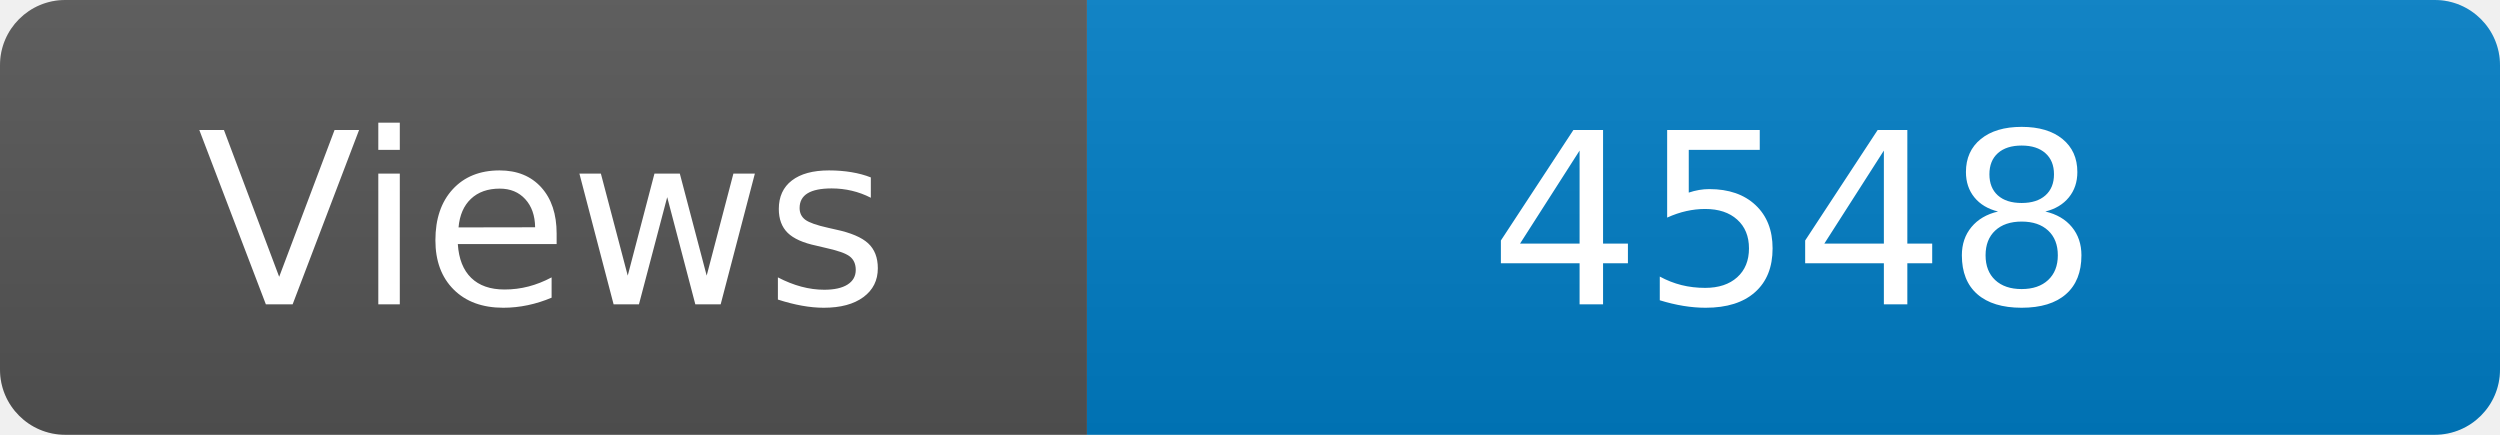
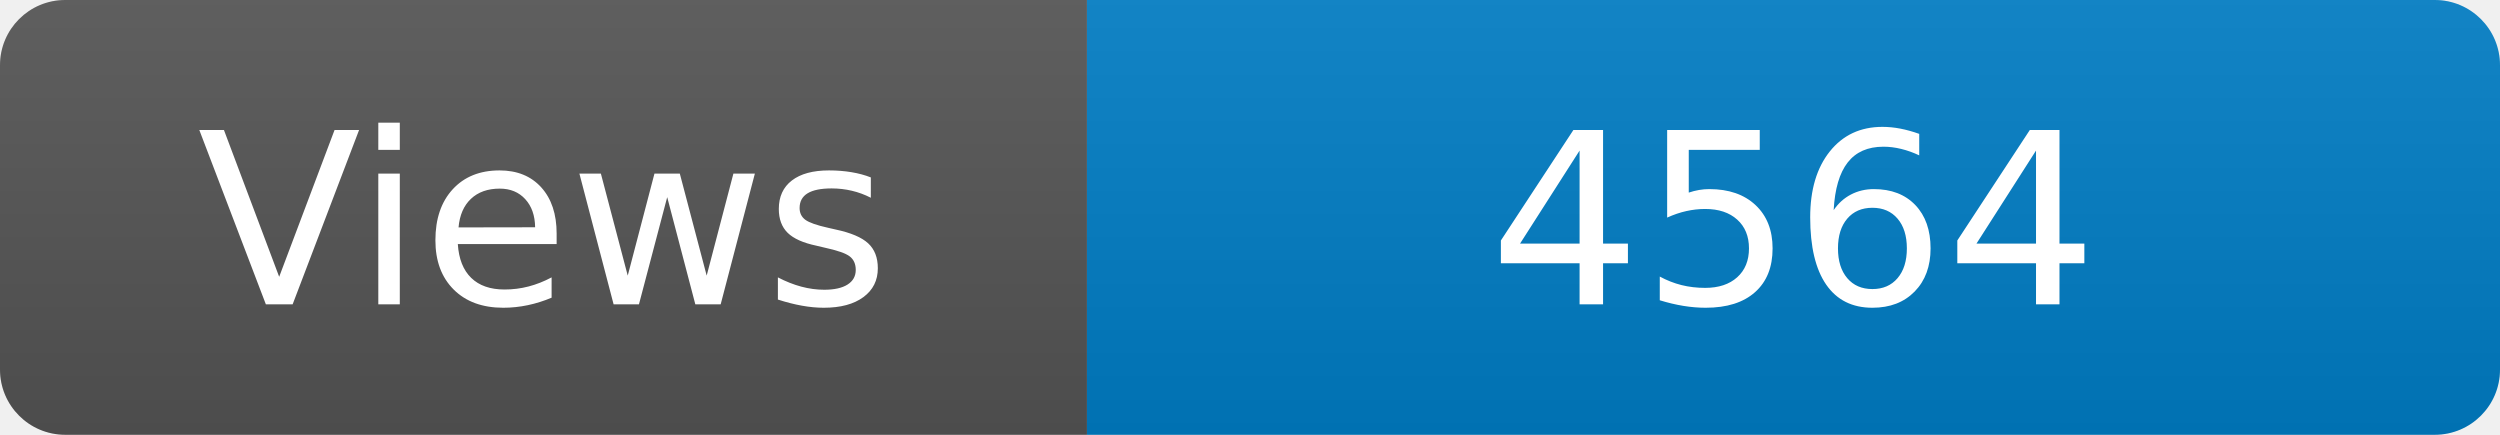
<svg xmlns="http://www.w3.org/2000/svg" width="115" height="20" role="img" aria-label="Maintained?: yes">
  <linearGradient id="s" x2="0" y2="100%">
    <stop offset="0" stop-color="#bbb" stop-opacity=".1" />
    <stop offset="1" stop-opacity=".1" />
  </linearGradient>
  <clipPath id="r">
    <rect width="115" height="20" rx="3" fill="#fff" />
  </clipPath>
  <g clip-path="url(#r)">
    <rect width="50" height="20" fill="#555" />
    <rect x="50" width="160" height="20" fill="#007ec6" />
    <rect width="115" height="20" fill="url(#s)" />
  </g>
  <g fill="#fff" text-anchor="middle" font-family="Verdana,Geneva,DejaVu Sans,sans-serif" font-size="110">
    <text x="250" y="140" transform="scale(.1)" fill="#fff">Views</text>
-     <text x="825" y="140" transform="scale(.1)" fill="#fff">4548</text>
+     <text x="825" y="140" transform="scale(.1)" fill="#fff">4564</text>
  </g>
</svg>
